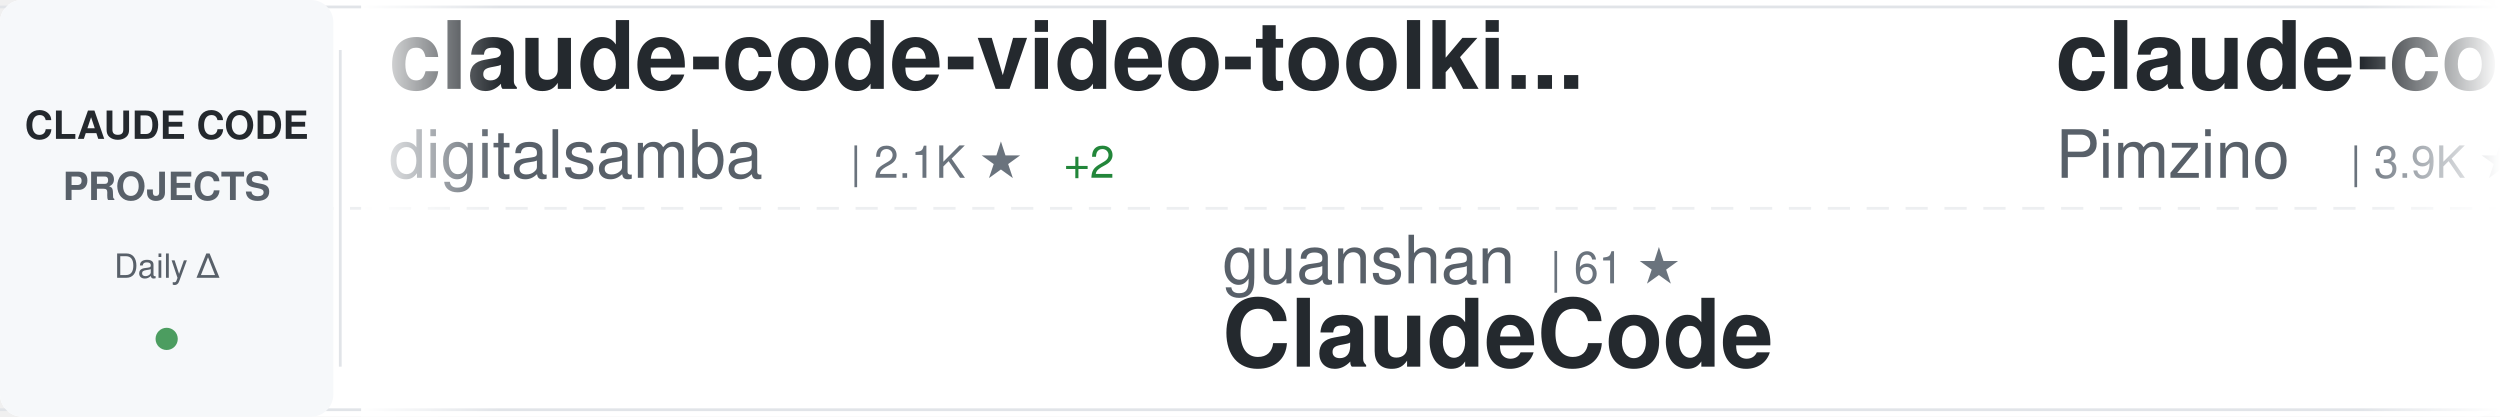
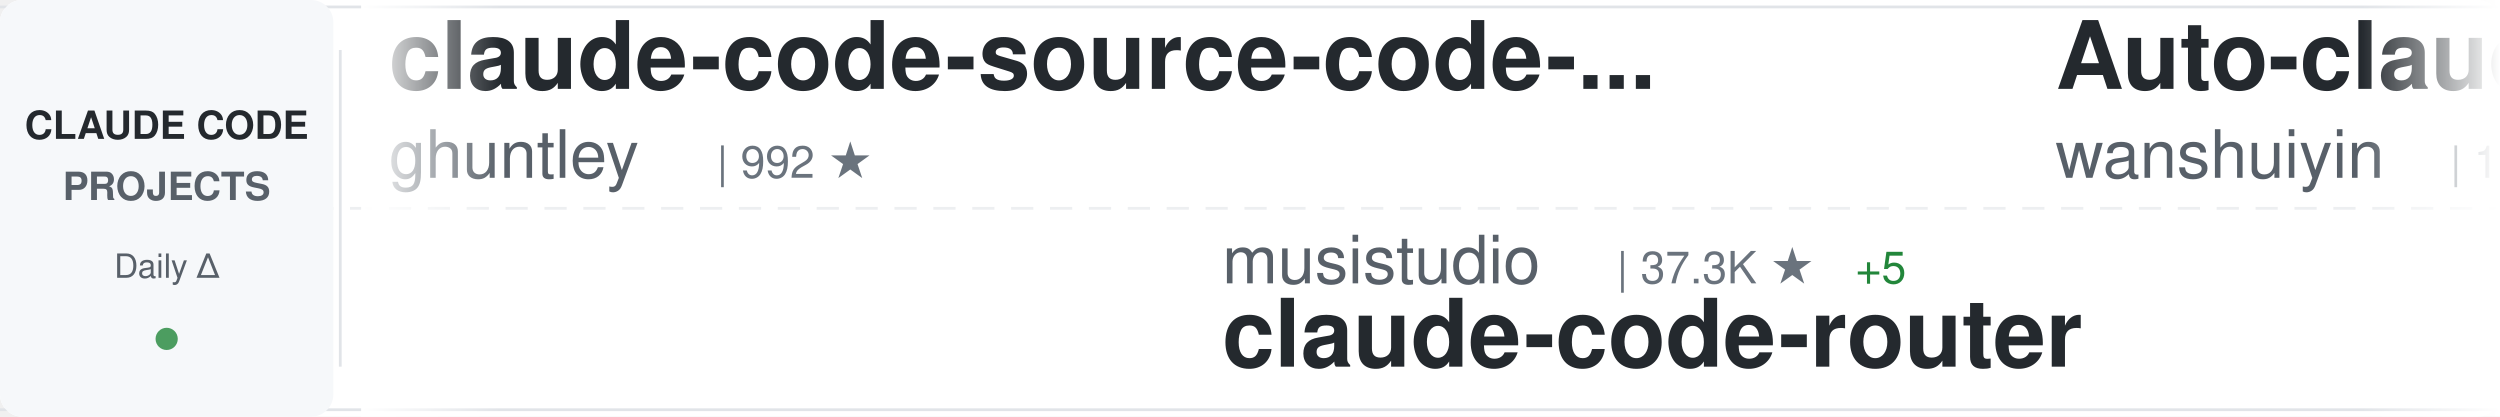
<svg xmlns="http://www.w3.org/2000/svg" width="900" height="150">
  <defs>
    <linearGradient id="awesomeLeftFade" x1="0%" y1="0%" x2="100%" y2="0%">
      <stop offset="0%" style="stop-color:#ffffff;stop-opacity:1" />
      <stop offset="100%" style="stop-color:#ffffff;stop-opacity:0" />
    </linearGradient>
    <linearGradient id="awesomeRightFade" x1="0%" y1="0%" x2="100%" y2="0%">
      <stop offset="0%" style="stop-color:#ffffff;stop-opacity:0" />
      <stop offset="100%" style="stop-color:#ffffff;stop-opacity:1" />
    </linearGradient>
  </defs>
  <rect width="900" height="150" fill="#ffffff" rx="8" />
  <rect x="0" y="2" width="900" height="1" fill="#e1e4e8" />
  <rect x="0" y="147" width="900" height="1" fill="#e1e4e8" />
  <line x1="0" y1="75" x2="900" y2="75" stroke="#e1e4e8" stroke-width="1" stroke-dasharray="8 6" opacity="0.6" />
  <rect x="0" y="0" width="120" height="150" fill="#f6f8fa" rx="8" />
  <text x="60" y="50" font-family="-apple-system, BlinkMacSystemFont, 'Segoe UI', Helvetica, Arial, sans-serif" font-size="14" font-weight="600" fill="#24292e" text-anchor="middle">CLAUDE CODE</text>
  <text x="60" y="72" font-family="-apple-system, BlinkMacSystemFont, 'Segoe UI', Helvetica, Arial, sans-serif" font-size="14" font-weight="600" fill="#586069" text-anchor="middle">PROJECTS</text>
  <text x="60" y="100" font-family="-apple-system, BlinkMacSystemFont, 'Segoe UI', Helvetica, Arial, sans-serif" font-size="12" font-weight="500" fill="#586069" text-anchor="middle">Daily Δ</text>
  <circle cx="60" cy="122" r="4" fill="#22863a" opacity="0.8" />
  <rect x="122" y="18" width="1" height="114" fill="#e1e4e8" />
  <clipPath id="awesomeTickerClip">
    <rect x="130" y="0" width="770" height="150" />
  </clipPath>
  <g clip-path="url(#awesomeTickerClip)">
    <g id="awesomeTickerItems">
      <animateTransform attributeName="transform" attributeType="XML" type="translate" from="0 0" to="-3000 0" dur="54s" repeatCount="indefinite" />
      <g transform="translate(0, 0)">
-         <text x="140" y="32" font-family="-apple-system, BlinkMacSystemFont, 'Segoe UI', Helvetica, Arial, sans-serif" font-size="34" font-weight="600" fill="#24292e">claude-code-video-toolki...</text>
-         <text x="140" y="64" font-family="-apple-system, BlinkMacSystemFont, 'Segoe UI', Helvetica, Arial, sans-serif" font-size="24" font-weight="400" fill="#586069">digitalsamba</text>
-         <text x="306" y="64" font-family="-apple-system, BlinkMacSystemFont, 'Segoe UI', Helvetica, Arial, sans-serif" font-size="16" font-weight="500" fill="#6a737d">| 2.1K ★</text>
-         <text x="383" y="64" font-family="-apple-system, BlinkMacSystemFont, 'Segoe UI', Helvetica, Arial, sans-serif" font-size="16" font-weight="500" fill="#22863a"> +2</text>
+         <text x="140" y="32" font-family="-apple-system, BlinkMacSystemFont, 'Segoe UI', Helvetica, Arial, sans-serif" font-size="34" font-weight="600" fill="#24292e">claude-code-source-code-...</text>
+         <text x="140" y="64" font-family="-apple-system, BlinkMacSystemFont, 'Segoe UI', Helvetica, Arial, sans-serif" font-size="24" font-weight="400" fill="#586069">ghuntley</text>
+         <text x="258" y="64" font-family="-apple-system, BlinkMacSystemFont, 'Segoe UI', Helvetica, Arial, sans-serif" font-size="16" font-weight="500" fill="#6a737d">| 992 ★</text>
      </g>
      <g transform="translate(300, 0)">
-         <text x="140" y="102" font-family="-apple-system, BlinkMacSystemFont, 'Segoe UI', Helvetica, Arial, sans-serif" font-size="24" font-weight="400" fill="#586069">guanshan</text>
-         <text x="258" y="102" font-family="-apple-system, BlinkMacSystemFont, 'Segoe UI', Helvetica, Arial, sans-serif" font-size="16" font-weight="500" fill="#6a737d">| 61 ★</text>
-         <text x="140" y="132" font-family="-apple-system, BlinkMacSystemFont, 'Segoe UI', Helvetica, Arial, sans-serif" font-size="34" font-weight="600" fill="#24292e">ClaudeCode</text>
+         <text x="140" y="102" font-family="-apple-system, BlinkMacSystemFont, 'Segoe UI', Helvetica, Arial, sans-serif" font-size="24" font-weight="400" fill="#586069">musistudio</text>
+         <text x="282" y="102" font-family="-apple-system, BlinkMacSystemFont, 'Segoe UI', Helvetica, Arial, sans-serif" font-size="16" font-weight="500" fill="#6a737d">| 37.3K ★</text>
+         <text x="368" y="102" font-family="-apple-system, BlinkMacSystemFont, 'Segoe UI', Helvetica, Arial, sans-serif" font-size="16" font-weight="500" fill="#22863a"> +5</text>
+         <text x="140" y="132" font-family="-apple-system, BlinkMacSystemFont, 'Segoe UI', Helvetica, Arial, sans-serif" font-size="34" font-weight="600" fill="#24292e">claude-code-router</text>
      </g>
      <g transform="translate(600, 0)">
-         <text x="140" y="32" font-family="-apple-system, BlinkMacSystemFont, 'Segoe UI', Helvetica, Arial, sans-serif" font-size="34" font-weight="600" fill="#24292e">claude-code-spec-workflo...</text>
-         <text x="140" y="64" font-family="-apple-system, BlinkMacSystemFont, 'Segoe UI', Helvetica, Arial, sans-serif" font-size="24" font-weight="400" fill="#586069">Pimzino</text>
-         <text x="246" y="64" font-family="-apple-system, BlinkMacSystemFont, 'Segoe UI', Helvetica, Arial, sans-serif" font-size="16" font-weight="500" fill="#6a737d">| 3.9K ★</text>
+         <text x="140" y="32" font-family="-apple-system, BlinkMacSystemFont, 'Segoe UI', Helvetica, Arial, sans-serif" font-size="34" font-weight="600" fill="#24292e">Auto-claude-code-researc...</text>
+         <text x="140" y="64" font-family="-apple-system, BlinkMacSystemFont, 'Segoe UI', Helvetica, Arial, sans-serif" font-size="24" font-weight="400" fill="#586069">wanshuiyin</text>
+         <text x="282" y="64" font-family="-apple-system, BlinkMacSystemFont, 'Segoe UI', Helvetica, Arial, sans-serif" font-size="16" font-weight="500" fill="#6a737d">| 16.4K ★</text>
+         <text x="368" y="64" font-family="-apple-system, BlinkMacSystemFont, 'Segoe UI', Helvetica, Arial, sans-serif" font-size="16" font-weight="500" fill="#22863a"> +9</text>
      </g>
      <g transform="translate(900, 0)">
-         <text x="140" y="102" font-family="-apple-system, BlinkMacSystemFont, 'Segoe UI', Helvetica, Arial, sans-serif" font-size="24" font-weight="400" fill="#586069">1rgs</text>
-         <text x="210" y="102" font-family="-apple-system, BlinkMacSystemFont, 'Segoe UI', Helvetica, Arial, sans-serif" font-size="16" font-weight="500" fill="#6a737d">| 3.8K ★</text>
-         <text x="140" y="132" font-family="-apple-system, BlinkMacSystemFont, 'Segoe UI', Helvetica, Arial, sans-serif" font-size="34" font-weight="600" fill="#24292e">claude-code-proxy</text>
+         <text x="140" y="102" font-family="-apple-system, BlinkMacSystemFont, 'Segoe UI', Helvetica, Arial, sans-serif" font-size="24" font-weight="400" fill="#586069">zebbern</text>
+         <text x="246" y="102" font-family="-apple-system, BlinkMacSystemFont, 'Segoe UI', Helvetica, Arial, sans-serif" font-size="16" font-weight="500" fill="#6a737d">| 4.6K ★</text>
+         <text x="323" y="102" font-family="-apple-system, BlinkMacSystemFont, 'Segoe UI', Helvetica, Arial, sans-serif" font-size="16" font-weight="500" fill="#22863a"> +2</text>
+         <text x="140" y="132" font-family="-apple-system, BlinkMacSystemFont, 'Segoe UI', Helvetica, Arial, sans-serif" font-size="34" font-weight="600" fill="#24292e">claude-code-guide</text>
      </g>
      <g transform="translate(1200, 0)">
-         <text x="140" y="32" font-family="-apple-system, BlinkMacSystemFont, 'Segoe UI', Helvetica, Arial, sans-serif" font-size="34" font-weight="600" fill="#24292e">claude-code-telegram</text>
-         <text x="140" y="64" font-family="-apple-system, BlinkMacSystemFont, 'Segoe UI', Helvetica, Arial, sans-serif" font-size="24" font-weight="400" fill="#586069">overwirehq</text>
-         <text x="282" y="64" font-family="-apple-system, BlinkMacSystemFont, 'Segoe UI', Helvetica, Arial, sans-serif" font-size="16" font-weight="500" fill="#6a737d">| 2.8K ★</text>
+         <text x="140" y="32" font-family="-apple-system, BlinkMacSystemFont, 'Segoe UI', Helvetica, Arial, sans-serif" font-size="34" font-weight="600" fill="#24292e">claude-code-source</text>
+         <text x="140" y="64" font-family="-apple-system, BlinkMacSystemFont, 'Segoe UI', Helvetica, Arial, sans-serif" font-size="24" font-weight="400" fill="#586069">AprilNEA</text>
+         <text x="258" y="64" font-family="-apple-system, BlinkMacSystemFont, 'Segoe UI', Helvetica, Arial, sans-serif" font-size="16" font-weight="500" fill="#6a737d">| 391 ★</text>
      </g>
      <g transform="translate(1500, 0)">
-         <text x="140" y="102" font-family="-apple-system, BlinkMacSystemFont, 'Segoe UI', Helvetica, Arial, sans-serif" font-size="24" font-weight="400" fill="#586069">OneRedOak</text>
-         <text x="270" y="102" font-family="-apple-system, BlinkMacSystemFont, 'Segoe UI', Helvetica, Arial, sans-serif" font-size="16" font-weight="500" fill="#6a737d">| 3.9K ★</text>
-         <text x="140" y="132" font-family="-apple-system, BlinkMacSystemFont, 'Segoe UI', Helvetica, Arial, sans-serif" font-size="34" font-weight="600" fill="#24292e">claude-code-workflows</text>
+         <text x="140" y="102" font-family="-apple-system, BlinkMacSystemFont, 'Segoe UI', Helvetica, Arial, sans-serif" font-size="24" font-weight="400" fill="#586069">ccplugins</text>
+         <text x="270" y="102" font-family="-apple-system, BlinkMacSystemFont, 'Segoe UI', Helvetica, Arial, sans-serif" font-size="16" font-weight="500" fill="#6a737d">| 947 ★</text>
+         <text x="140" y="132" font-family="-apple-system, BlinkMacSystemFont, 'Segoe UI', Helvetica, Arial, sans-serif" font-size="34" font-weight="600" fill="#24292e">awesome-claude-code-plug...</text>
      </g>
      <g transform="translate(1800, 0)">
-         <text x="140" y="32" font-family="-apple-system, BlinkMacSystemFont, 'Segoe UI', Helvetica, Arial, sans-serif" font-size="34" font-weight="600" fill="#24292e">claude-code-from-source</text>
-         <text x="140" y="64" font-family="-apple-system, BlinkMacSystemFont, 'Segoe UI', Helvetica, Arial, sans-serif" font-size="24" font-weight="400" fill="#586069">alejandrobalderas</text>
-         <text x="366" y="64" font-family="-apple-system, BlinkMacSystemFont, 'Segoe UI', Helvetica, Arial, sans-serif" font-size="16" font-weight="500" fill="#6a737d">| 2.8K ★</text>
-         <text x="443" y="64" font-family="-apple-system, BlinkMacSystemFont, 'Segoe UI', Helvetica, Arial, sans-serif" font-size="16" font-weight="500" fill="#22863a"> +2</text>
+         <text x="140" y="32" font-family="-apple-system, BlinkMacSystemFont, 'Segoe UI', Helvetica, Arial, sans-serif" font-size="34" font-weight="600" fill="#24292e">free-claude-code</text>
+         <text x="140" y="64" font-family="-apple-system, BlinkMacSystemFont, 'Segoe UI', Helvetica, Arial, sans-serif" font-size="24" font-weight="400" fill="#586069">Alishahryar1</text>
+         <text x="306" y="64" font-family="-apple-system, BlinkMacSystemFont, 'Segoe UI', Helvetica, Arial, sans-serif" font-size="16" font-weight="500" fill="#6a737d">| 55.5K ★</text>
+         <text x="392" y="64" font-family="-apple-system, BlinkMacSystemFont, 'Segoe UI', Helvetica, Arial, sans-serif" font-size="16" font-weight="500" fill="#22863a"> +13</text>
      </g>
      <g transform="translate(2100, 0)">
-         <text x="140" y="102" font-family="-apple-system, BlinkMacSystemFont, 'Segoe UI', Helvetica, Arial, sans-serif" font-size="24" font-weight="400" fill="#586069">huangjia2019</text>
-         <text x="306" y="102" font-family="-apple-system, BlinkMacSystemFont, 'Segoe UI', Helvetica, Arial, sans-serif" font-size="16" font-weight="500" fill="#6a737d">| 1.1K ★</text>
-         <text x="140" y="132" font-family="-apple-system, BlinkMacSystemFont, 'Segoe UI', Helvetica, Arial, sans-serif" font-size="34" font-weight="600" fill="#24292e">claude-code-engineering</text>
+         <text x="140" y="102" font-family="-apple-system, BlinkMacSystemFont, 'Segoe UI', Helvetica, Arial, sans-serif" font-size="24" font-weight="400" fill="#586069">Yeachan-Heo</text>
+         <text x="294" y="102" font-family="-apple-system, BlinkMacSystemFont, 'Segoe UI', Helvetica, Arial, sans-serif" font-size="16" font-weight="500" fill="#6a737d">| 39.3K ★</text>
+         <text x="380" y="102" font-family="-apple-system, BlinkMacSystemFont, 'Segoe UI', Helvetica, Arial, sans-serif" font-size="16" font-weight="500" fill="#22863a"> +5</text>
+         <text x="140" y="132" font-family="-apple-system, BlinkMacSystemFont, 'Segoe UI', Helvetica, Arial, sans-serif" font-size="34" font-weight="600" fill="#24292e">oh-my-claudecode</text>
      </g>
      <g transform="translate(2400, 0)">
-         <text x="140" y="32" font-family="-apple-system, BlinkMacSystemFont, 'Segoe UI', Helvetica, Arial, sans-serif" font-size="34" font-weight="600" fill="#24292e">sc-claude-code-files</text>
-         <text x="140" y="64" font-family="-apple-system, BlinkMacSystemFont, 'Segoe UI', Helvetica, Arial, sans-serif" font-size="24" font-weight="400" fill="#586069">https-deeplearning-ai</text>
-         <text x="414" y="64" font-family="-apple-system, BlinkMacSystemFont, 'Segoe UI', Helvetica, Arial, sans-serif" font-size="16" font-weight="500" fill="#6a737d">| 549 ★</text>
+         <text x="140" y="32" font-family="-apple-system, BlinkMacSystemFont, 'Segoe UI', Helvetica, Arial, sans-serif" font-size="34" font-weight="600" fill="#24292e">claude-code</text>
+         <text x="140" y="64" font-family="-apple-system, BlinkMacSystemFont, 'Segoe UI', Helvetica, Arial, sans-serif" font-size="24" font-weight="400" fill="#586069">isboyjc</text>
+         <text x="246" y="64" font-family="-apple-system, BlinkMacSystemFont, 'Segoe UI', Helvetica, Arial, sans-serif" font-size="16" font-weight="500" fill="#6a737d">| 162 ★</text>
      </g>
      <g transform="translate(2700, 0)">
-         <text x="140" y="102" font-family="-apple-system, BlinkMacSystemFont, 'Segoe UI', Helvetica, Arial, sans-serif" font-size="24" font-weight="400" fill="#586069">pengchengneo</text>
-         <text x="306" y="102" font-family="-apple-system, BlinkMacSystemFont, 'Segoe UI', Helvetica, Arial, sans-serif" font-size="16" font-weight="500" fill="#6a737d">| 1.8K ★</text>
-         <text x="140" y="132" font-family="-apple-system, BlinkMacSystemFont, 'Segoe UI', Helvetica, Arial, sans-serif" font-size="34" font-weight="600" fill="#24292e">Claude-Code</text>
+         <text x="140" y="102" font-family="-apple-system, BlinkMacSystemFont, 'Segoe UI', Helvetica, Arial, sans-serif" font-size="24" font-weight="400" fill="#586069">anthropics</text>
+         <text x="282" y="102" font-family="-apple-system, BlinkMacSystemFont, 'Segoe UI', Helvetica, Arial, sans-serif" font-size="16" font-weight="500" fill="#6a737d">| 8.9K ★</text>
+         <text x="359" y="102" font-family="-apple-system, BlinkMacSystemFont, 'Segoe UI', Helvetica, Arial, sans-serif" font-size="16" font-weight="500" fill="#22863a"> +1</text>
+         <text x="140" y="132" font-family="-apple-system, BlinkMacSystemFont, 'Segoe UI', Helvetica, Arial, sans-serif" font-size="34" font-weight="600" fill="#24292e">claude-code-action</text>
      </g>
      <g transform="translate(3000, 0)">
-         <text x="140" y="32" font-family="-apple-system, BlinkMacSystemFont, 'Segoe UI', Helvetica, Arial, sans-serif" font-size="34" font-weight="600" fill="#24292e">claude-code-video-toolki...</text>
-         <text x="140" y="64" font-family="-apple-system, BlinkMacSystemFont, 'Segoe UI', Helvetica, Arial, sans-serif" font-size="24" font-weight="400" fill="#586069">digitalsamba</text>
-         <text x="306" y="64" font-family="-apple-system, BlinkMacSystemFont, 'Segoe UI', Helvetica, Arial, sans-serif" font-size="16" font-weight="500" fill="#6a737d">| 2.1K ★</text>
-         <text x="383" y="64" font-family="-apple-system, BlinkMacSystemFont, 'Segoe UI', Helvetica, Arial, sans-serif" font-size="16" font-weight="500" fill="#22863a"> +2</text>
+         <text x="140" y="32" font-family="-apple-system, BlinkMacSystemFont, 'Segoe UI', Helvetica, Arial, sans-serif" font-size="34" font-weight="600" fill="#24292e">claude-code-source-code-...</text>
+         <text x="140" y="64" font-family="-apple-system, BlinkMacSystemFont, 'Segoe UI', Helvetica, Arial, sans-serif" font-size="24" font-weight="400" fill="#586069">ghuntley</text>
+         <text x="258" y="64" font-family="-apple-system, BlinkMacSystemFont, 'Segoe UI', Helvetica, Arial, sans-serif" font-size="16" font-weight="500" fill="#6a737d">| 992 ★</text>
      </g>
      <g transform="translate(3300, 0)">
-         <text x="140" y="102" font-family="-apple-system, BlinkMacSystemFont, 'Segoe UI', Helvetica, Arial, sans-serif" font-size="24" font-weight="400" fill="#586069">guanshan</text>
-         <text x="258" y="102" font-family="-apple-system, BlinkMacSystemFont, 'Segoe UI', Helvetica, Arial, sans-serif" font-size="16" font-weight="500" fill="#6a737d">| 61 ★</text>
-         <text x="140" y="132" font-family="-apple-system, BlinkMacSystemFont, 'Segoe UI', Helvetica, Arial, sans-serif" font-size="34" font-weight="600" fill="#24292e">ClaudeCode</text>
+         <text x="140" y="102" font-family="-apple-system, BlinkMacSystemFont, 'Segoe UI', Helvetica, Arial, sans-serif" font-size="24" font-weight="400" fill="#586069">musistudio</text>
+         <text x="282" y="102" font-family="-apple-system, BlinkMacSystemFont, 'Segoe UI', Helvetica, Arial, sans-serif" font-size="16" font-weight="500" fill="#6a737d">| 37.3K ★</text>
+         <text x="368" y="102" font-family="-apple-system, BlinkMacSystemFont, 'Segoe UI', Helvetica, Arial, sans-serif" font-size="16" font-weight="500" fill="#22863a"> +5</text>
+         <text x="140" y="132" font-family="-apple-system, BlinkMacSystemFont, 'Segoe UI', Helvetica, Arial, sans-serif" font-size="34" font-weight="600" fill="#24292e">claude-code-router</text>
      </g>
      <g transform="translate(3600, 0)">
-         <text x="140" y="32" font-family="-apple-system, BlinkMacSystemFont, 'Segoe UI', Helvetica, Arial, sans-serif" font-size="34" font-weight="600" fill="#24292e">claude-code-spec-workflo...</text>
-         <text x="140" y="64" font-family="-apple-system, BlinkMacSystemFont, 'Segoe UI', Helvetica, Arial, sans-serif" font-size="24" font-weight="400" fill="#586069">Pimzino</text>
-         <text x="246" y="64" font-family="-apple-system, BlinkMacSystemFont, 'Segoe UI', Helvetica, Arial, sans-serif" font-size="16" font-weight="500" fill="#6a737d">| 3.9K ★</text>
+         <text x="140" y="32" font-family="-apple-system, BlinkMacSystemFont, 'Segoe UI', Helvetica, Arial, sans-serif" font-size="34" font-weight="600" fill="#24292e">Auto-claude-code-researc...</text>
+         <text x="140" y="64" font-family="-apple-system, BlinkMacSystemFont, 'Segoe UI', Helvetica, Arial, sans-serif" font-size="24" font-weight="400" fill="#586069">wanshuiyin</text>
+         <text x="282" y="64" font-family="-apple-system, BlinkMacSystemFont, 'Segoe UI', Helvetica, Arial, sans-serif" font-size="16" font-weight="500" fill="#6a737d">| 16.4K ★</text>
+         <text x="368" y="64" font-family="-apple-system, BlinkMacSystemFont, 'Segoe UI', Helvetica, Arial, sans-serif" font-size="16" font-weight="500" fill="#22863a"> +9</text>
      </g>
      <g transform="translate(3900, 0)">
-         <text x="140" y="102" font-family="-apple-system, BlinkMacSystemFont, 'Segoe UI', Helvetica, Arial, sans-serif" font-size="24" font-weight="400" fill="#586069">1rgs</text>
-         <text x="210" y="102" font-family="-apple-system, BlinkMacSystemFont, 'Segoe UI', Helvetica, Arial, sans-serif" font-size="16" font-weight="500" fill="#6a737d">| 3.8K ★</text>
-         <text x="140" y="132" font-family="-apple-system, BlinkMacSystemFont, 'Segoe UI', Helvetica, Arial, sans-serif" font-size="34" font-weight="600" fill="#24292e">claude-code-proxy</text>
+         <text x="140" y="102" font-family="-apple-system, BlinkMacSystemFont, 'Segoe UI', Helvetica, Arial, sans-serif" font-size="24" font-weight="400" fill="#586069">zebbern</text>
+         <text x="246" y="102" font-family="-apple-system, BlinkMacSystemFont, 'Segoe UI', Helvetica, Arial, sans-serif" font-size="16" font-weight="500" fill="#6a737d">| 4.6K ★</text>
+         <text x="323" y="102" font-family="-apple-system, BlinkMacSystemFont, 'Segoe UI', Helvetica, Arial, sans-serif" font-size="16" font-weight="500" fill="#22863a"> +2</text>
+         <text x="140" y="132" font-family="-apple-system, BlinkMacSystemFont, 'Segoe UI', Helvetica, Arial, sans-serif" font-size="34" font-weight="600" fill="#24292e">claude-code-guide</text>
      </g>
    </g>
  </g>
  <rect x="130" y="0" width="50" height="150" fill="url(#awesomeLeftFade)" />
  <rect x="850" y="0" width="50" height="150" fill="url(#awesomeRightFade)" />
</svg>
